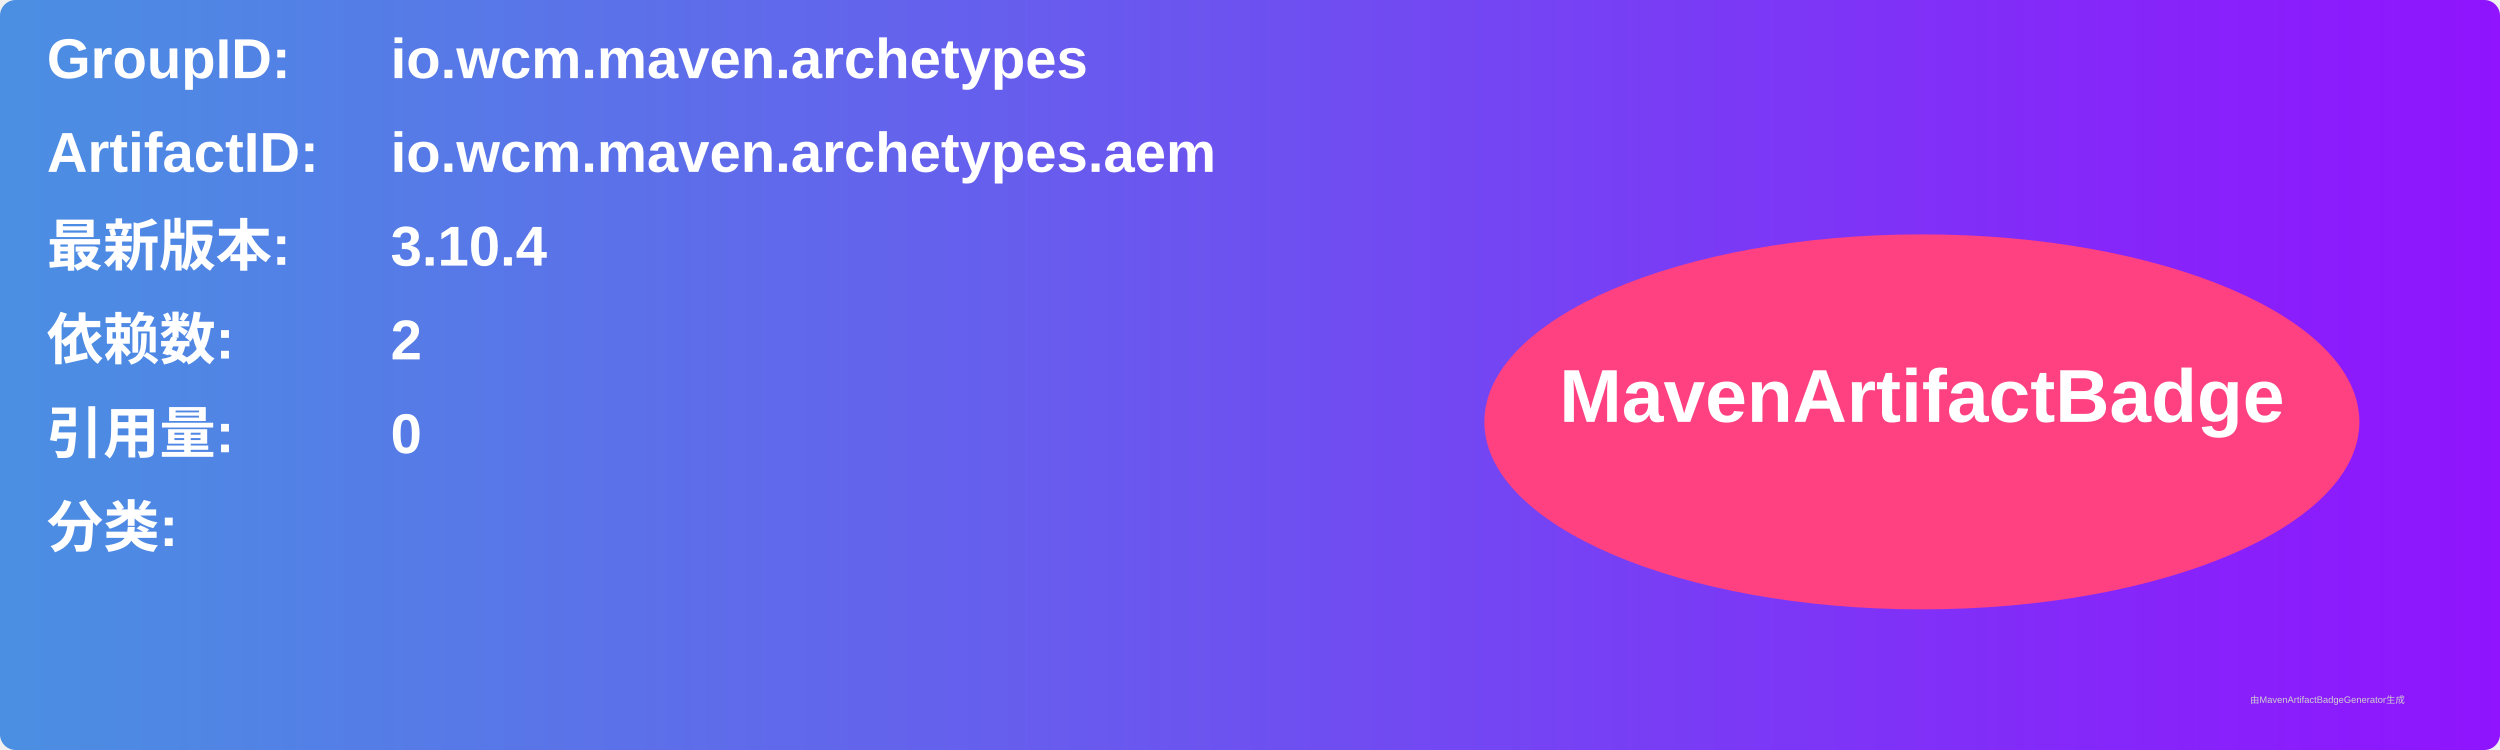
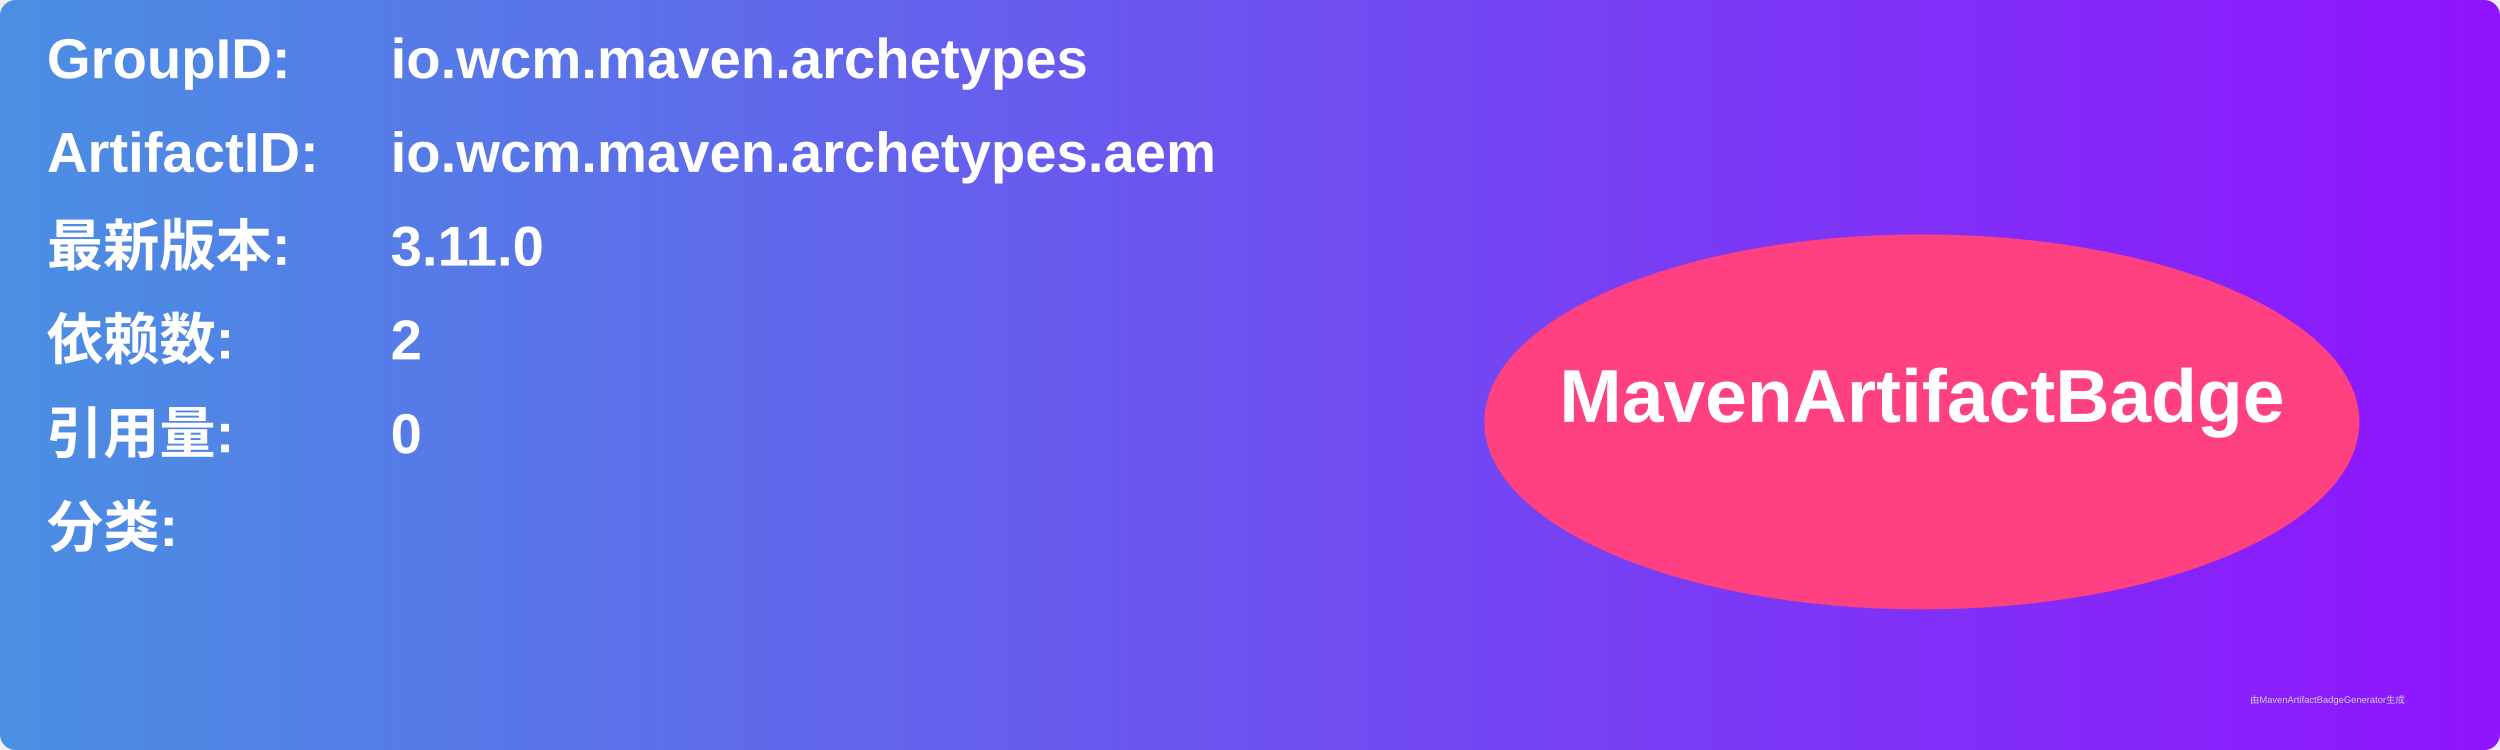
<svg xmlns="http://www.w3.org/2000/svg" width="800" height="240" viewBox="0 0 800 240">
  <linearGradient id="grad" x1="0%" y1="0%" x2="100%" y2="0%">
    <stop offset="0%" stop-color="#4a90e2" />
    <stop offset="100%" stop-color="#9013fe" />
  </linearGradient>
  <rect width="100%" height="100%" rx="5" ry="5" fill="url(#grad)" />
  <g transform="translate(15, 15)">
    <text x="0" y="10" font-family="Arial" font-size="18" fill="white" font-weight="bold" width="260">GroupID:</text>
    <text x="110" y="10" font-family="Arial" font-size="18" fill="white" font-weight="bold" width="460">io.wcm.maven.archetypes</text>
    <text x="0" y="40" font-family="Arial" font-size="18" fill="white" font-weight="bold" width="260">ArtifactID:</text>
    <text x="110" y="40" font-family="Arial" font-size="18" fill="white" font-weight="bold" width="460">io.wcm.maven.archetypes.aem</text>
    <text x="0" y="70" font-family="Arial" font-size="18" fill="white" font-weight="bold">最新版本:</text>
    <text x="110" y="70" font-family="Arial" font-size="18" fill="white" font-weight="bold">
-       <tspan font-weight="bold">3.10.4</tspan>
+       <tspan font-weight="bold">3.11.0</tspan>
    </text>
    <text x="0" y="100" font-family="Arial" font-size="18" fill="white" font-weight="bold">依赖数: </text>
    <text x="110" y="100" font-family="Arial" font-size="18" fill="white">
      <tspan font-weight="bold">2</tspan>
    </text>
    <text x="0" y="130" font-family="Arial" font-size="18" fill="white" font-weight="bold">引用量: </text>
    <text x="110" y="130" font-family="Arial" font-size="18" fill="white">
      <tspan font-weight="bold">0</tspan>
    </text>
    <text x="0" y="160" font-family="Arial" font-size="18" fill="white" font-weight="bold">分类:</text>
    <text x="10" y="190" font-family="Arial" font-size="10" fill="white">
      <tspan font-weight="bold" />
    </text>
    <ellipse cx="600" cy="120" rx="140" ry="60" fill="#ff4081" />
    <text x="600" y="120" text-anchor="middle" font-family="Arial" font-size="24" fill="white" font-weight="bold">MavenArtifactBadge</text>
  </g>
  <text x="720" y="225" font-family="Arial" font-size="3" fill="#d0d0d0">由MavenArtifactBadgeGenerator生成</text>
</svg>
